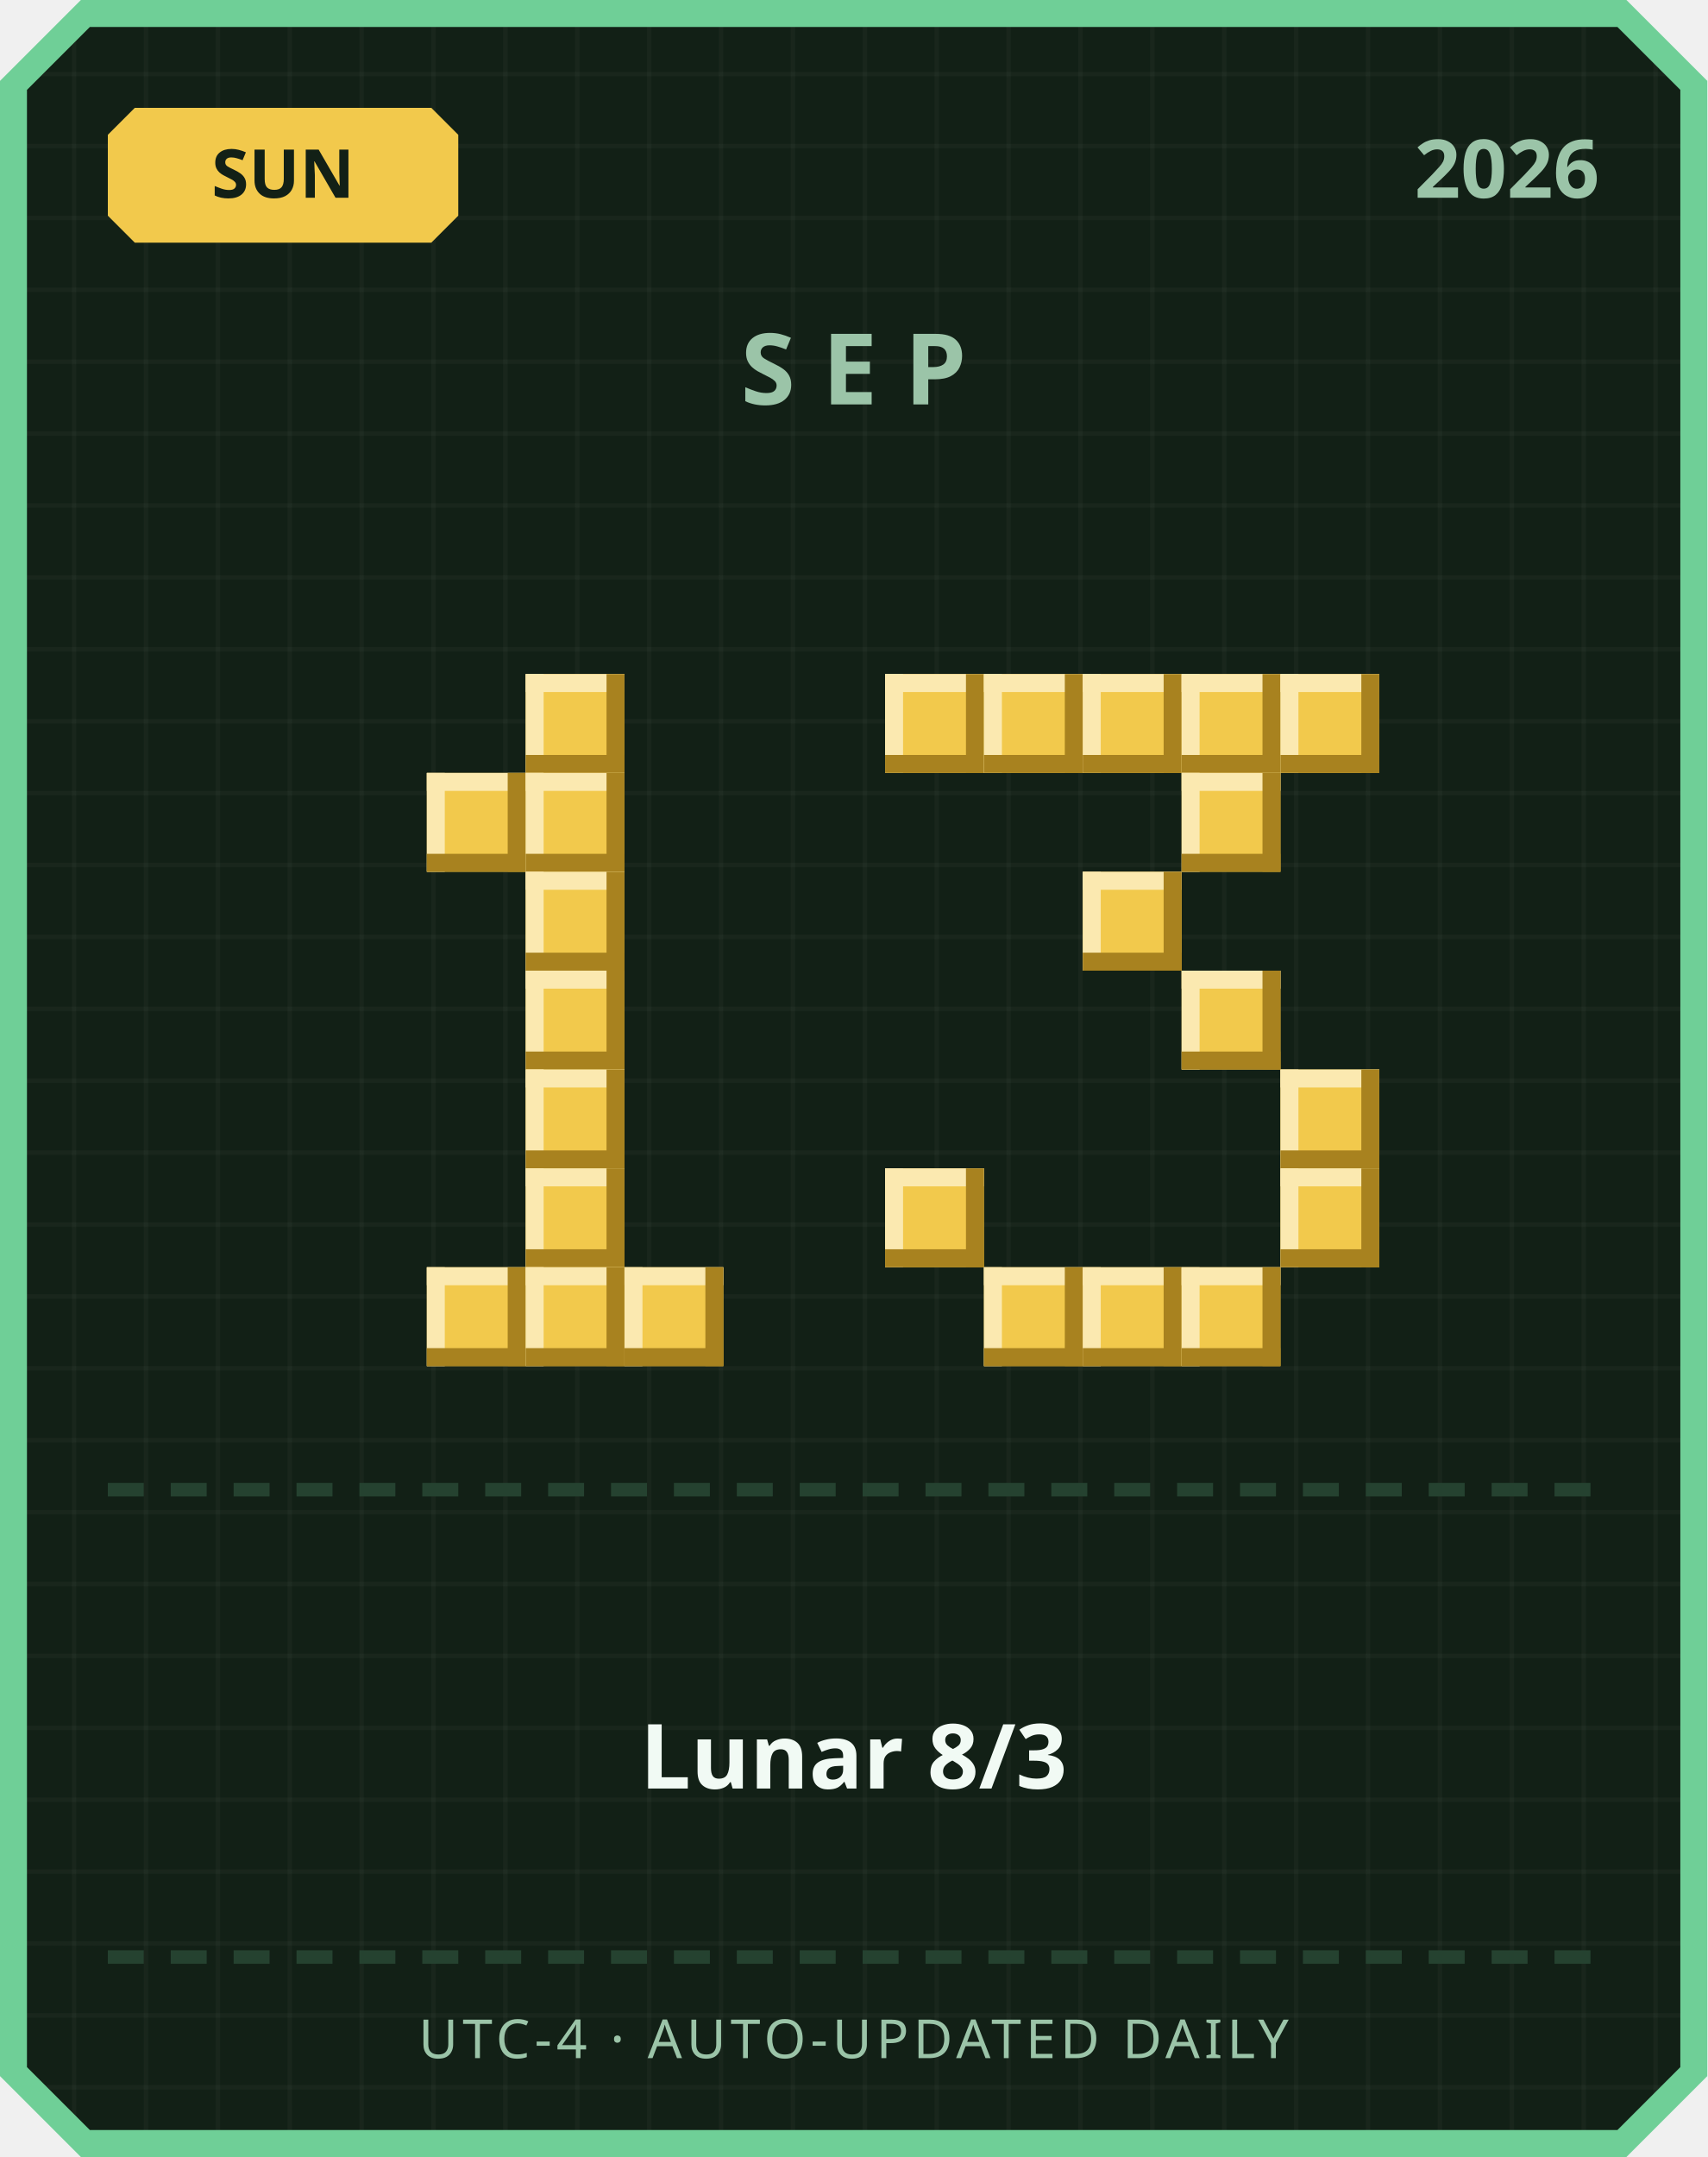
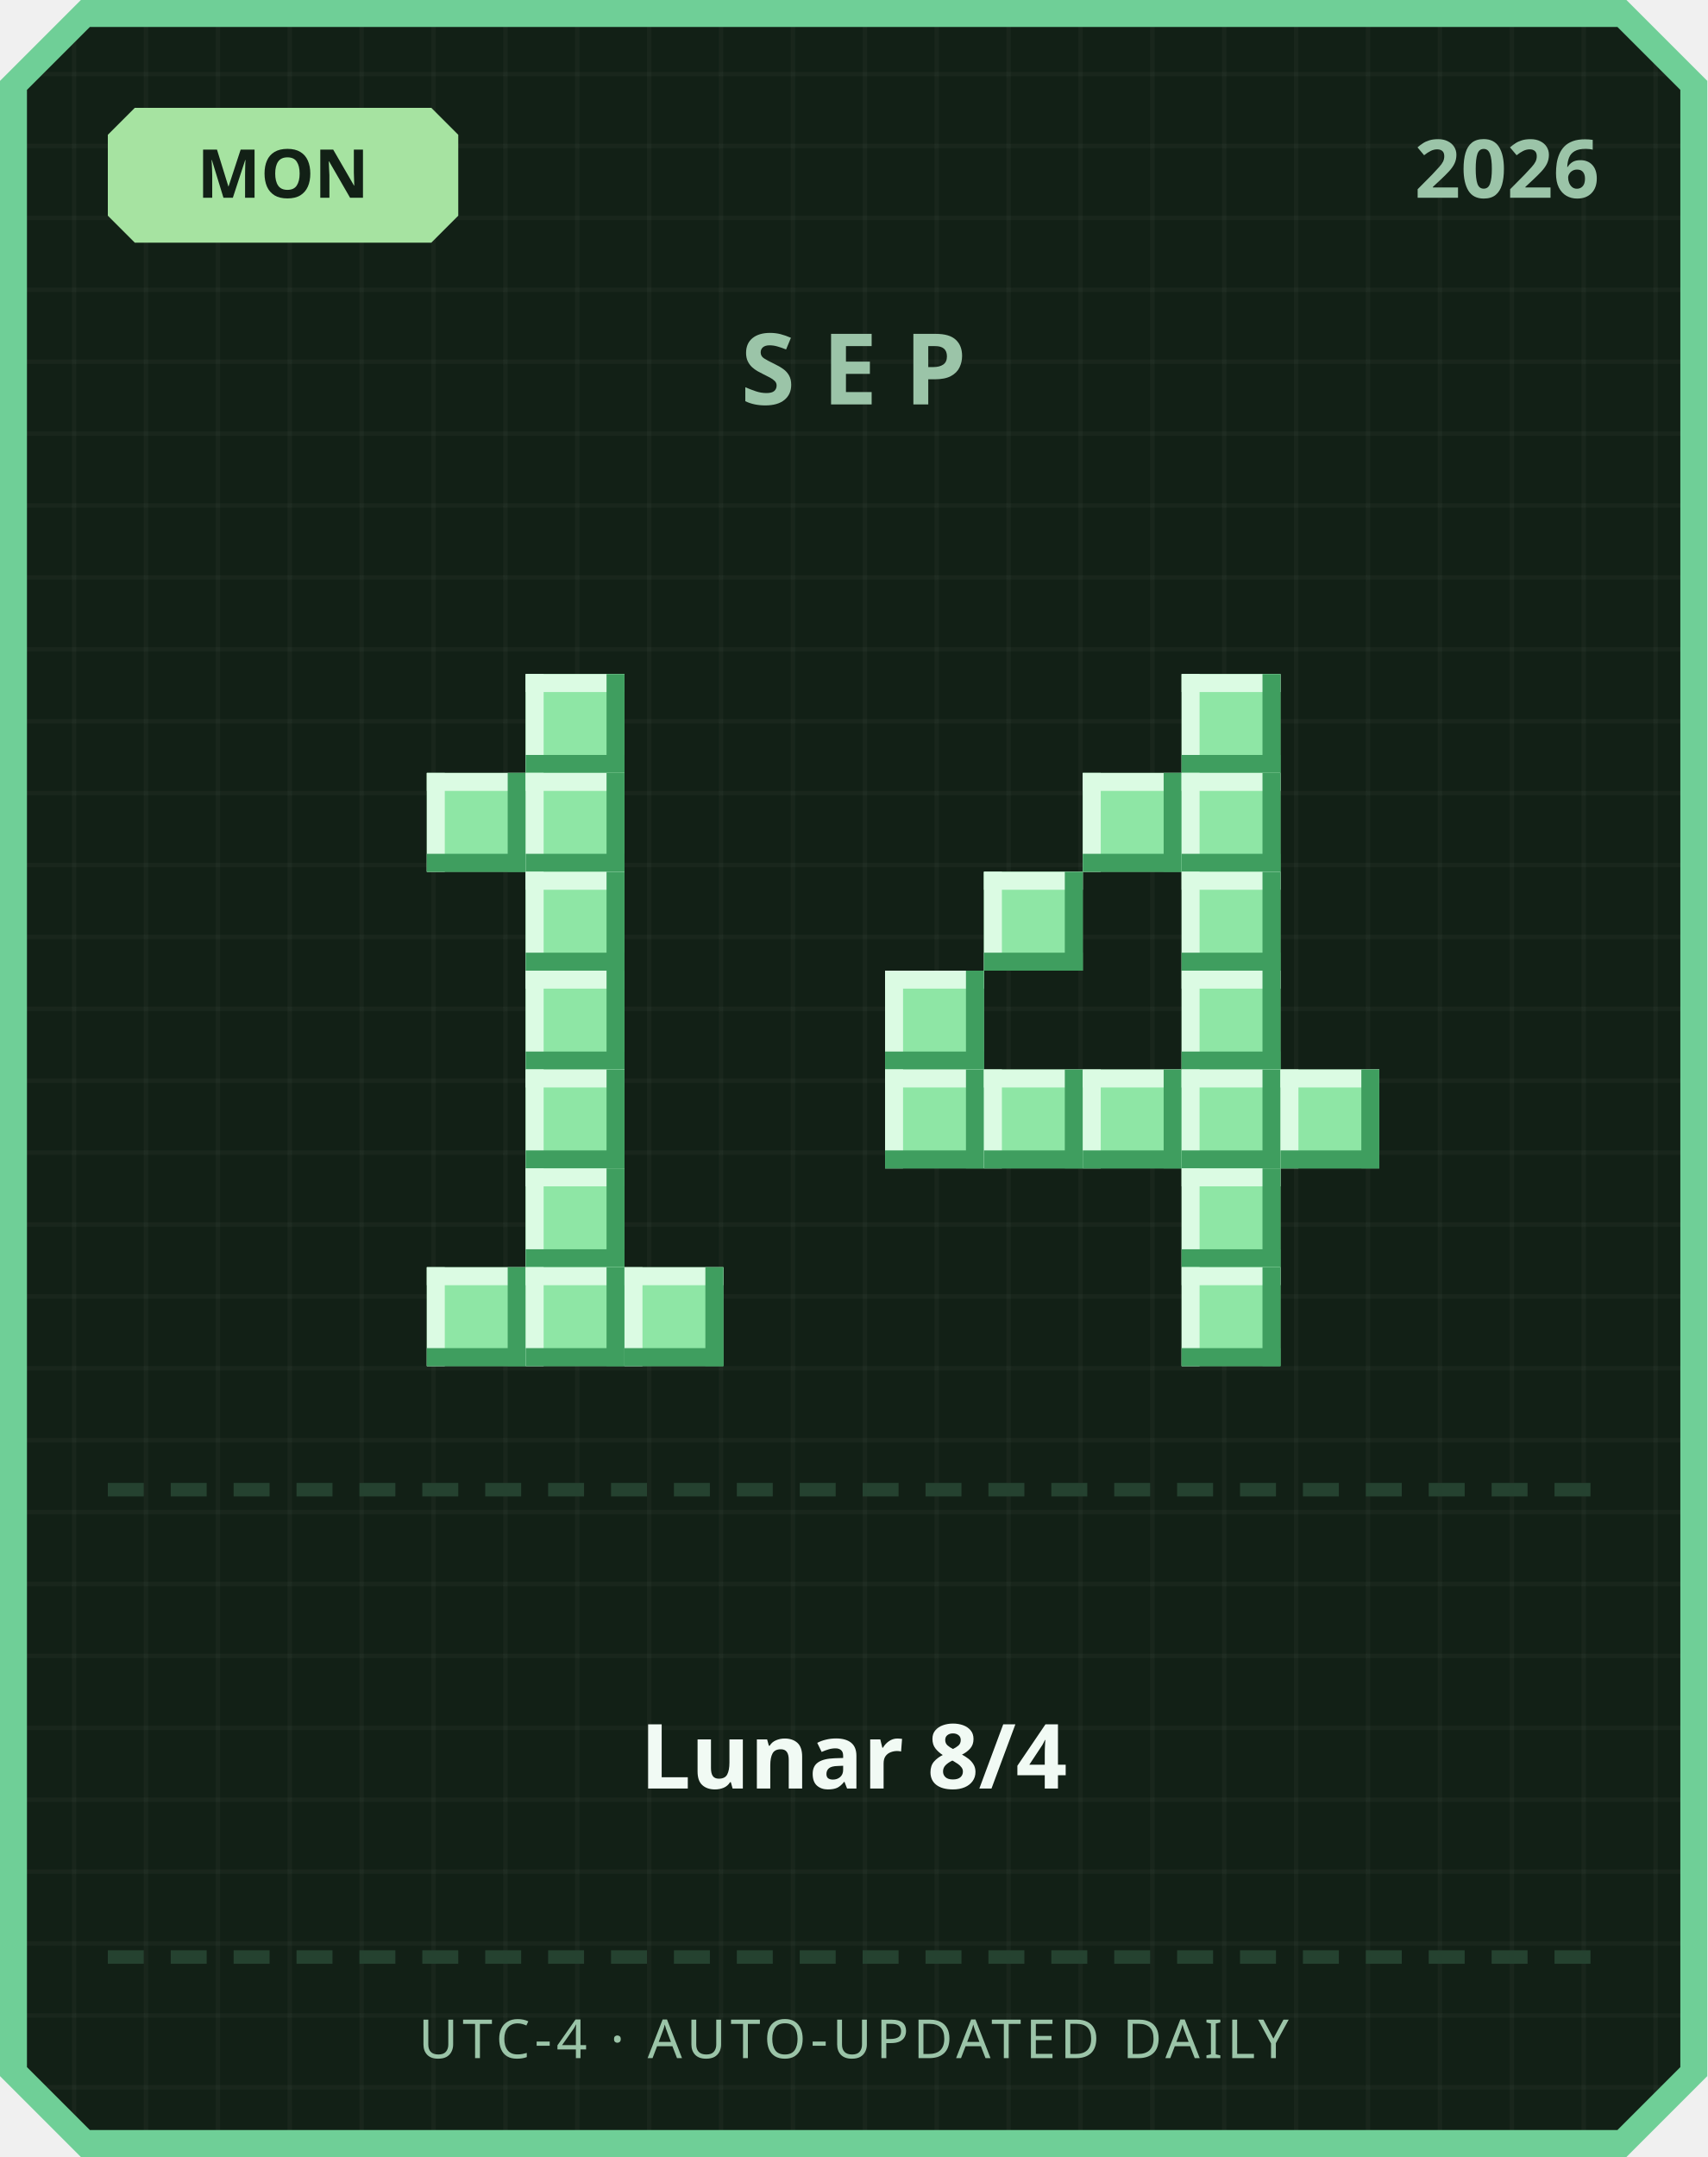
<svg xmlns="http://www.w3.org/2000/svg" width="380" height="480" viewBox="0 0 380 480">
  <defs>
    <pattern id="grid" width="16" height="16" patternUnits="userSpaceOnUse">
      <rect width="16" height="16" fill="#122016" />
      <rect width="1" height="16" fill="#ffffff" opacity="0.03" />
      <rect width="16" height="1" fill="#ffffff" opacity="0.03" />
    </pattern>
  </defs>
  <path d="M 18,0 L 362,0 L 380,18 L 380,462 L 362,480 L 18,480 L 0,462 L 0,18 Z" fill="#6fcf97" />
  <path d="M 20,6 L 360,6 L 374,20 L 374,460 L 360,474 L 20,474 L 6,460 L 6,20 Z" fill="url(#grid)" />
-   <path d="M 30,24 L 96,24 L 102,30 L 102,48 L 96,54 L 30,54 L 24,48 L 24,30 Z" fill="#f2c94c" />
-   <text x="63" y="44" text-anchor="middle" font-family="'Segoe UI', sans-serif" font-size="15" font-weight="700" fill="#122016">SUN</text>
+   <path d="M 30,24 L 96,24 L 102,30 L 102,48 L 96,54 L 30,54 L 24,48 L 24,30 Z" fill="#a6e3a1" />
+   <text x="63" y="44" text-anchor="middle" font-family="'Segoe UI', sans-serif" font-size="15" font-weight="700" fill="#122016">MON</text>
  <text x="356" y="44" text-anchor="end" font-family="'Segoe UI', sans-serif" font-size="18" font-weight="700" fill="#9bc4a8">2026</text>
  <text x="190" y="90" text-anchor="middle" font-family="'Segoe UI', sans-serif" font-size="22" font-weight="700" letter-spacing="6" fill="#9bc4a8">SEP</text>
-   <rect x="117" y="150" width="22" height="22" fill="#f2c94c" />
-   <rect x="117" y="150" width="22" height="4" fill="#fbe9b0" />
-   <rect x="117" y="150" width="4" height="22" fill="#fbe9b0" />
-   <rect x="117" y="168" width="22" height="4" fill="#a8821f" />
-   <rect x="135" y="150" width="4" height="22" fill="#a8821f" />
-   <rect x="95" y="172" width="22" height="22" fill="#f2c94c" />
-   <rect x="95" y="172" width="22" height="4" fill="#fbe9b0" />
-   <rect x="95" y="172" width="4" height="22" fill="#fbe9b0" />
-   <rect x="95" y="190" width="22" height="4" fill="#a8821f" />
-   <rect x="113" y="172" width="4" height="22" fill="#a8821f" />
-   <rect x="117" y="172" width="22" height="22" fill="#f2c94c" />
-   <rect x="117" y="172" width="22" height="4" fill="#fbe9b0" />
-   <rect x="117" y="172" width="4" height="22" fill="#fbe9b0" />
-   <rect x="117" y="190" width="22" height="4" fill="#a8821f" />
-   <rect x="135" y="172" width="4" height="22" fill="#a8821f" />
-   <rect x="117" y="194" width="22" height="22" fill="#f2c94c" />
-   <rect x="117" y="194" width="22" height="4" fill="#fbe9b0" />
-   <rect x="117" y="194" width="4" height="22" fill="#fbe9b0" />
-   <rect x="117" y="212" width="22" height="4" fill="#a8821f" />
-   <rect x="135" y="194" width="4" height="22" fill="#a8821f" />
-   <rect x="117" y="216" width="22" height="22" fill="#f2c94c" />
-   <rect x="117" y="216" width="22" height="4" fill="#fbe9b0" />
-   <rect x="117" y="216" width="4" height="22" fill="#fbe9b0" />
-   <rect x="117" y="234" width="22" height="4" fill="#a8821f" />
-   <rect x="135" y="216" width="4" height="22" fill="#a8821f" />
-   <rect x="117" y="238" width="22" height="22" fill="#f2c94c" />
-   <rect x="117" y="238" width="22" height="4" fill="#fbe9b0" />
-   <rect x="117" y="238" width="4" height="22" fill="#fbe9b0" />
-   <rect x="117" y="256" width="22" height="4" fill="#a8821f" />
-   <rect x="135" y="238" width="4" height="22" fill="#a8821f" />
-   <rect x="117" y="260" width="22" height="22" fill="#f2c94c" />
-   <rect x="117" y="260" width="22" height="4" fill="#fbe9b0" />
-   <rect x="117" y="260" width="4" height="22" fill="#fbe9b0" />
-   <rect x="117" y="278" width="22" height="4" fill="#a8821f" />
-   <rect x="135" y="260" width="4" height="22" fill="#a8821f" />
-   <rect x="95" y="282" width="22" height="22" fill="#f2c94c" />
-   <rect x="95" y="282" width="22" height="4" fill="#fbe9b0" />
-   <rect x="95" y="282" width="4" height="22" fill="#fbe9b0" />
-   <rect x="95" y="300" width="22" height="4" fill="#a8821f" />
-   <rect x="113" y="282" width="4" height="22" fill="#a8821f" />
-   <rect x="117" y="282" width="22" height="22" fill="#f2c94c" />
-   <rect x="117" y="282" width="22" height="4" fill="#fbe9b0" />
-   <rect x="117" y="282" width="4" height="22" fill="#fbe9b0" />
-   <rect x="117" y="300" width="22" height="4" fill="#a8821f" />
-   <rect x="135" y="282" width="4" height="22" fill="#a8821f" />
-   <rect x="139" y="282" width="22" height="22" fill="#f2c94c" />
-   <rect x="139" y="282" width="22" height="4" fill="#fbe9b0" />
-   <rect x="139" y="282" width="4" height="22" fill="#fbe9b0" />
-   <rect x="139" y="300" width="22" height="4" fill="#a8821f" />
-   <rect x="157" y="282" width="4" height="22" fill="#a8821f" />
-   <rect x="197" y="150" width="22" height="22" fill="#f2c94c" />
-   <rect x="197" y="150" width="22" height="4" fill="#fbe9b0" />
-   <rect x="197" y="150" width="4" height="22" fill="#fbe9b0" />
-   <rect x="197" y="168" width="22" height="4" fill="#a8821f" />
-   <rect x="215" y="150" width="4" height="22" fill="#a8821f" />
-   <rect x="219" y="150" width="22" height="22" fill="#f2c94c" />
-   <rect x="219" y="150" width="22" height="4" fill="#fbe9b0" />
-   <rect x="219" y="150" width="4" height="22" fill="#fbe9b0" />
-   <rect x="219" y="168" width="22" height="4" fill="#a8821f" />
-   <rect x="237" y="150" width="4" height="22" fill="#a8821f" />
-   <rect x="241" y="150" width="22" height="22" fill="#f2c94c" />
-   <rect x="241" y="150" width="22" height="4" fill="#fbe9b0" />
-   <rect x="241" y="150" width="4" height="22" fill="#fbe9b0" />
-   <rect x="241" y="168" width="22" height="4" fill="#a8821f" />
-   <rect x="259" y="150" width="4" height="22" fill="#a8821f" />
-   <rect x="263" y="150" width="22" height="22" fill="#f2c94c" />
-   <rect x="263" y="150" width="22" height="4" fill="#fbe9b0" />
-   <rect x="263" y="150" width="4" height="22" fill="#fbe9b0" />
-   <rect x="263" y="168" width="22" height="4" fill="#a8821f" />
-   <rect x="281" y="150" width="4" height="22" fill="#a8821f" />
-   <rect x="285" y="150" width="22" height="22" fill="#f2c94c" />
-   <rect x="285" y="150" width="22" height="4" fill="#fbe9b0" />
-   <rect x="285" y="150" width="4" height="22" fill="#fbe9b0" />
-   <rect x="285" y="168" width="22" height="4" fill="#a8821f" />
-   <rect x="303" y="150" width="4" height="22" fill="#a8821f" />
-   <rect x="263" y="172" width="22" height="22" fill="#f2c94c" />
-   <rect x="263" y="172" width="22" height="4" fill="#fbe9b0" />
-   <rect x="263" y="172" width="4" height="22" fill="#fbe9b0" />
-   <rect x="263" y="190" width="22" height="4" fill="#a8821f" />
-   <rect x="281" y="172" width="4" height="22" fill="#a8821f" />
-   <rect x="241" y="194" width="22" height="22" fill="#f2c94c" />
-   <rect x="241" y="194" width="22" height="4" fill="#fbe9b0" />
-   <rect x="241" y="194" width="4" height="22" fill="#fbe9b0" />
-   <rect x="241" y="212" width="22" height="4" fill="#a8821f" />
-   <rect x="259" y="194" width="4" height="22" fill="#a8821f" />
-   <rect x="263" y="216" width="22" height="22" fill="#f2c94c" />
-   <rect x="263" y="216" width="22" height="4" fill="#fbe9b0" />
-   <rect x="263" y="216" width="4" height="22" fill="#fbe9b0" />
-   <rect x="263" y="234" width="22" height="4" fill="#a8821f" />
-   <rect x="281" y="216" width="4" height="22" fill="#a8821f" />
-   <rect x="285" y="238" width="22" height="22" fill="#f2c94c" />
-   <rect x="285" y="238" width="22" height="4" fill="#fbe9b0" />
-   <rect x="285" y="238" width="4" height="22" fill="#fbe9b0" />
-   <rect x="285" y="256" width="22" height="4" fill="#a8821f" />
-   <rect x="303" y="238" width="4" height="22" fill="#a8821f" />
-   <rect x="197" y="260" width="22" height="22" fill="#f2c94c" />
-   <rect x="197" y="260" width="22" height="4" fill="#fbe9b0" />
-   <rect x="197" y="260" width="4" height="22" fill="#fbe9b0" />
-   <rect x="197" y="278" width="22" height="4" fill="#a8821f" />
-   <rect x="215" y="260" width="4" height="22" fill="#a8821f" />
-   <rect x="285" y="260" width="22" height="22" fill="#f2c94c" />
-   <rect x="285" y="260" width="22" height="4" fill="#fbe9b0" />
-   <rect x="285" y="260" width="4" height="22" fill="#fbe9b0" />
-   <rect x="285" y="278" width="22" height="4" fill="#a8821f" />
-   <rect x="303" y="260" width="4" height="22" fill="#a8821f" />
-   <rect x="219" y="282" width="22" height="22" fill="#f2c94c" />
-   <rect x="219" y="282" width="22" height="4" fill="#fbe9b0" />
-   <rect x="219" y="282" width="4" height="22" fill="#fbe9b0" />
-   <rect x="219" y="300" width="22" height="4" fill="#a8821f" />
-   <rect x="237" y="282" width="4" height="22" fill="#a8821f" />
-   <rect x="241" y="282" width="22" height="22" fill="#f2c94c" />
-   <rect x="241" y="282" width="22" height="4" fill="#fbe9b0" />
-   <rect x="241" y="282" width="4" height="22" fill="#fbe9b0" />
-   <rect x="241" y="300" width="22" height="4" fill="#a8821f" />
-   <rect x="259" y="282" width="4" height="22" fill="#a8821f" />
-   <rect x="263" y="282" width="22" height="22" fill="#f2c94c" />
-   <rect x="263" y="282" width="22" height="4" fill="#fbe9b0" />
-   <rect x="263" y="282" width="4" height="22" fill="#fbe9b0" />
-   <rect x="263" y="300" width="22" height="4" fill="#a8821f" />
-   <rect x="281" y="282" width="4" height="22" fill="#a8821f" />
+   <rect x="117" y="150" width="22" height="22" fill="#8ee6a5" />
+   <rect x="117" y="150" width="22" height="4" fill="#dbfbe3" />
+   <rect x="117" y="150" width="4" height="22" fill="#dbfbe3" />
+   <rect x="117" y="168" width="22" height="4" fill="#3f9e5f" />
+   <rect x="135" y="150" width="4" height="22" fill="#3f9e5f" />
+   <rect x="95" y="172" width="22" height="22" fill="#8ee6a5" />
+   <rect x="95" y="172" width="22" height="4" fill="#dbfbe3" />
+   <rect x="95" y="172" width="4" height="22" fill="#dbfbe3" />
+   <rect x="95" y="190" width="22" height="4" fill="#3f9e5f" />
+   <rect x="113" y="172" width="4" height="22" fill="#3f9e5f" />
+   <rect x="117" y="172" width="22" height="22" fill="#8ee6a5" />
+   <rect x="117" y="172" width="22" height="4" fill="#dbfbe3" />
+   <rect x="117" y="172" width="4" height="22" fill="#dbfbe3" />
+   <rect x="117" y="190" width="22" height="4" fill="#3f9e5f" />
+   <rect x="135" y="172" width="4" height="22" fill="#3f9e5f" />
+   <rect x="117" y="194" width="22" height="22" fill="#8ee6a5" />
+   <rect x="117" y="194" width="22" height="4" fill="#dbfbe3" />
+   <rect x="117" y="194" width="4" height="22" fill="#dbfbe3" />
+   <rect x="117" y="212" width="22" height="4" fill="#3f9e5f" />
+   <rect x="135" y="194" width="4" height="22" fill="#3f9e5f" />
+   <rect x="117" y="216" width="22" height="22" fill="#8ee6a5" />
+   <rect x="117" y="216" width="22" height="4" fill="#dbfbe3" />
+   <rect x="117" y="216" width="4" height="22" fill="#dbfbe3" />
+   <rect x="117" y="234" width="22" height="4" fill="#3f9e5f" />
+   <rect x="135" y="216" width="4" height="22" fill="#3f9e5f" />
+   <rect x="117" y="238" width="22" height="22" fill="#8ee6a5" />
+   <rect x="117" y="238" width="22" height="4" fill="#dbfbe3" />
+   <rect x="117" y="238" width="4" height="22" fill="#dbfbe3" />
+   <rect x="117" y="256" width="22" height="4" fill="#3f9e5f" />
+   <rect x="135" y="238" width="4" height="22" fill="#3f9e5f" />
+   <rect x="117" y="260" width="22" height="22" fill="#8ee6a5" />
+   <rect x="117" y="260" width="22" height="4" fill="#dbfbe3" />
+   <rect x="117" y="260" width="4" height="22" fill="#dbfbe3" />
+   <rect x="117" y="278" width="22" height="4" fill="#3f9e5f" />
+   <rect x="135" y="260" width="4" height="22" fill="#3f9e5f" />
+   <rect x="95" y="282" width="22" height="22" fill="#8ee6a5" />
+   <rect x="95" y="282" width="22" height="4" fill="#dbfbe3" />
+   <rect x="95" y="282" width="4" height="22" fill="#dbfbe3" />
+   <rect x="95" y="300" width="22" height="4" fill="#3f9e5f" />
+   <rect x="113" y="282" width="4" height="22" fill="#3f9e5f" />
+   <rect x="117" y="282" width="22" height="22" fill="#8ee6a5" />
+   <rect x="117" y="282" width="22" height="4" fill="#dbfbe3" />
+   <rect x="117" y="282" width="4" height="22" fill="#dbfbe3" />
+   <rect x="117" y="300" width="22" height="4" fill="#3f9e5f" />
+   <rect x="135" y="282" width="4" height="22" fill="#3f9e5f" />
+   <rect x="139" y="282" width="22" height="22" fill="#8ee6a5" />
+   <rect x="139" y="282" width="22" height="4" fill="#dbfbe3" />
+   <rect x="139" y="282" width="4" height="22" fill="#dbfbe3" />
+   <rect x="139" y="300" width="22" height="4" fill="#3f9e5f" />
+   <rect x="157" y="282" width="4" height="22" fill="#3f9e5f" />
+   <rect x="263" y="150" width="22" height="22" fill="#8ee6a5" />
+   <rect x="263" y="150" width="22" height="4" fill="#dbfbe3" />
+   <rect x="263" y="150" width="4" height="22" fill="#dbfbe3" />
+   <rect x="263" y="168" width="22" height="4" fill="#3f9e5f" />
+   <rect x="281" y="150" width="4" height="22" fill="#3f9e5f" />
+   <rect x="241" y="172" width="22" height="22" fill="#8ee6a5" />
+   <rect x="241" y="172" width="22" height="4" fill="#dbfbe3" />
+   <rect x="241" y="172" width="4" height="22" fill="#dbfbe3" />
+   <rect x="241" y="190" width="22" height="4" fill="#3f9e5f" />
+   <rect x="259" y="172" width="4" height="22" fill="#3f9e5f" />
+   <rect x="263" y="172" width="22" height="22" fill="#8ee6a5" />
+   <rect x="263" y="172" width="22" height="4" fill="#dbfbe3" />
+   <rect x="263" y="172" width="4" height="22" fill="#dbfbe3" />
+   <rect x="263" y="190" width="22" height="4" fill="#3f9e5f" />
+   <rect x="281" y="172" width="4" height="22" fill="#3f9e5f" />
+   <rect x="219" y="194" width="22" height="22" fill="#8ee6a5" />
+   <rect x="219" y="194" width="22" height="4" fill="#dbfbe3" />
+   <rect x="219" y="194" width="4" height="22" fill="#dbfbe3" />
+   <rect x="219" y="212" width="22" height="4" fill="#3f9e5f" />
+   <rect x="237" y="194" width="4" height="22" fill="#3f9e5f" />
+   <rect x="263" y="194" width="22" height="22" fill="#8ee6a5" />
+   <rect x="263" y="194" width="22" height="4" fill="#dbfbe3" />
+   <rect x="263" y="194" width="4" height="22" fill="#dbfbe3" />
+   <rect x="263" y="212" width="22" height="4" fill="#3f9e5f" />
+   <rect x="281" y="194" width="4" height="22" fill="#3f9e5f" />
+   <rect x="197" y="216" width="22" height="22" fill="#8ee6a5" />
+   <rect x="197" y="216" width="22" height="4" fill="#dbfbe3" />
+   <rect x="197" y="216" width="4" height="22" fill="#dbfbe3" />
+   <rect x="197" y="234" width="22" height="4" fill="#3f9e5f" />
+   <rect x="215" y="216" width="4" height="22" fill="#3f9e5f" />
+   <rect x="263" y="216" width="22" height="22" fill="#8ee6a5" />
+   <rect x="263" y="216" width="22" height="4" fill="#dbfbe3" />
+   <rect x="263" y="216" width="4" height="22" fill="#dbfbe3" />
+   <rect x="263" y="234" width="22" height="4" fill="#3f9e5f" />
+   <rect x="281" y="216" width="4" height="22" fill="#3f9e5f" />
+   <rect x="197" y="238" width="22" height="22" fill="#8ee6a5" />
+   <rect x="197" y="238" width="22" height="4" fill="#dbfbe3" />
+   <rect x="197" y="238" width="4" height="22" fill="#dbfbe3" />
+   <rect x="197" y="256" width="22" height="4" fill="#3f9e5f" />
+   <rect x="215" y="238" width="4" height="22" fill="#3f9e5f" />
+   <rect x="219" y="238" width="22" height="22" fill="#8ee6a5" />
+   <rect x="219" y="238" width="22" height="4" fill="#dbfbe3" />
+   <rect x="219" y="238" width="4" height="22" fill="#dbfbe3" />
+   <rect x="219" y="256" width="22" height="4" fill="#3f9e5f" />
+   <rect x="237" y="238" width="4" height="22" fill="#3f9e5f" />
+   <rect x="241" y="238" width="22" height="22" fill="#8ee6a5" />
+   <rect x="241" y="238" width="22" height="4" fill="#dbfbe3" />
+   <rect x="241" y="238" width="4" height="22" fill="#dbfbe3" />
+   <rect x="241" y="256" width="22" height="4" fill="#3f9e5f" />
+   <rect x="259" y="238" width="4" height="22" fill="#3f9e5f" />
+   <rect x="263" y="238" width="22" height="22" fill="#8ee6a5" />
+   <rect x="263" y="238" width="22" height="4" fill="#dbfbe3" />
+   <rect x="263" y="238" width="4" height="22" fill="#dbfbe3" />
+   <rect x="263" y="256" width="22" height="4" fill="#3f9e5f" />
+   <rect x="281" y="238" width="4" height="22" fill="#3f9e5f" />
+   <rect x="285" y="238" width="22" height="22" fill="#8ee6a5" />
+   <rect x="285" y="238" width="22" height="4" fill="#dbfbe3" />
+   <rect x="285" y="238" width="4" height="22" fill="#dbfbe3" />
+   <rect x="285" y="256" width="22" height="4" fill="#3f9e5f" />
+   <rect x="303" y="238" width="4" height="22" fill="#3f9e5f" />
+   <rect x="263" y="260" width="22" height="22" fill="#8ee6a5" />
+   <rect x="263" y="260" width="22" height="4" fill="#dbfbe3" />
+   <rect x="263" y="260" width="4" height="22" fill="#dbfbe3" />
+   <rect x="263" y="278" width="22" height="4" fill="#3f9e5f" />
+   <rect x="281" y="260" width="4" height="22" fill="#3f9e5f" />
+   <rect x="263" y="282" width="22" height="22" fill="#8ee6a5" />
+   <rect x="263" y="282" width="22" height="4" fill="#dbfbe3" />
+   <rect x="263" y="282" width="4" height="22" fill="#dbfbe3" />
+   <rect x="263" y="300" width="22" height="4" fill="#3f9e5f" />
+   <rect x="281" y="282" width="4" height="22" fill="#3f9e5f" />
  <rect x="24" y="330" width="8" height="3" fill="#254230" />
  <rect x="38" y="330" width="8" height="3" fill="#254230" />
  <rect x="52" y="330" width="8" height="3" fill="#254230" />
  <rect x="66" y="330" width="8" height="3" fill="#254230" />
  <rect x="80" y="330" width="8" height="3" fill="#254230" />
  <rect x="94" y="330" width="8" height="3" fill="#254230" />
  <rect x="108" y="330" width="8" height="3" fill="#254230" />
  <rect x="122" y="330" width="8" height="3" fill="#254230" />
  <rect x="136" y="330" width="8" height="3" fill="#254230" />
  <rect x="150" y="330" width="8" height="3" fill="#254230" />
  <rect x="164" y="330" width="8" height="3" fill="#254230" />
  <rect x="178" y="330" width="8" height="3" fill="#254230" />
  <rect x="192" y="330" width="8" height="3" fill="#254230" />
  <rect x="206" y="330" width="8" height="3" fill="#254230" />
  <rect x="220" y="330" width="8" height="3" fill="#254230" />
  <rect x="234" y="330" width="8" height="3" fill="#254230" />
  <rect x="248" y="330" width="8" height="3" fill="#254230" />
  <rect x="262" y="330" width="8" height="3" fill="#254230" />
  <rect x="276" y="330" width="8" height="3" fill="#254230" />
  <rect x="290" y="330" width="8" height="3" fill="#254230" />
  <rect x="304" y="330" width="8" height="3" fill="#254230" />
  <rect x="318" y="330" width="8" height="3" fill="#254230" />
  <rect x="332" y="330" width="8" height="3" fill="#254230" />
  <rect x="346" y="330" width="8" height="3" fill="#254230" />
-   <text x="190" y="398" text-anchor="middle" font-family="'Segoe UI', 'Microsoft JhengHei', sans-serif" font-size="20" font-weight="700" fill="#f1faf4">Lunar 8/3</text>
+   <text x="190" y="398" text-anchor="middle" font-family="'Segoe UI', 'Microsoft JhengHei', sans-serif" font-size="20" font-weight="700" fill="#f1faf4">Lunar 8/4</text>
  <rect x="24" y="434" width="8" height="3" fill="#254230" />
  <rect x="38" y="434" width="8" height="3" fill="#254230" />
  <rect x="52" y="434" width="8" height="3" fill="#254230" />
  <rect x="66" y="434" width="8" height="3" fill="#254230" />
  <rect x="80" y="434" width="8" height="3" fill="#254230" />
  <rect x="94" y="434" width="8" height="3" fill="#254230" />
  <rect x="108" y="434" width="8" height="3" fill="#254230" />
  <rect x="122" y="434" width="8" height="3" fill="#254230" />
  <rect x="136" y="434" width="8" height="3" fill="#254230" />
  <rect x="150" y="434" width="8" height="3" fill="#254230" />
  <rect x="164" y="434" width="8" height="3" fill="#254230" />
  <rect x="178" y="434" width="8" height="3" fill="#254230" />
  <rect x="192" y="434" width="8" height="3" fill="#254230" />
  <rect x="206" y="434" width="8" height="3" fill="#254230" />
  <rect x="220" y="434" width="8" height="3" fill="#254230" />
  <rect x="234" y="434" width="8" height="3" fill="#254230" />
  <rect x="248" y="434" width="8" height="3" fill="#254230" />
  <rect x="262" y="434" width="8" height="3" fill="#254230" />
  <rect x="276" y="434" width="8" height="3" fill="#254230" />
  <rect x="290" y="434" width="8" height="3" fill="#254230" />
  <rect x="304" y="434" width="8" height="3" fill="#254230" />
  <rect x="318" y="434" width="8" height="3" fill="#254230" />
  <rect x="332" y="434" width="8" height="3" fill="#254230" />
  <rect x="346" y="434" width="8" height="3" fill="#254230" />
  <text x="190" y="458" text-anchor="middle" font-family="'Segoe UI', sans-serif" font-size="12" letter-spacing="1" fill="#9bc4a8">UTC-4 · AUTO-UPDATED DAILY</text>
</svg>
